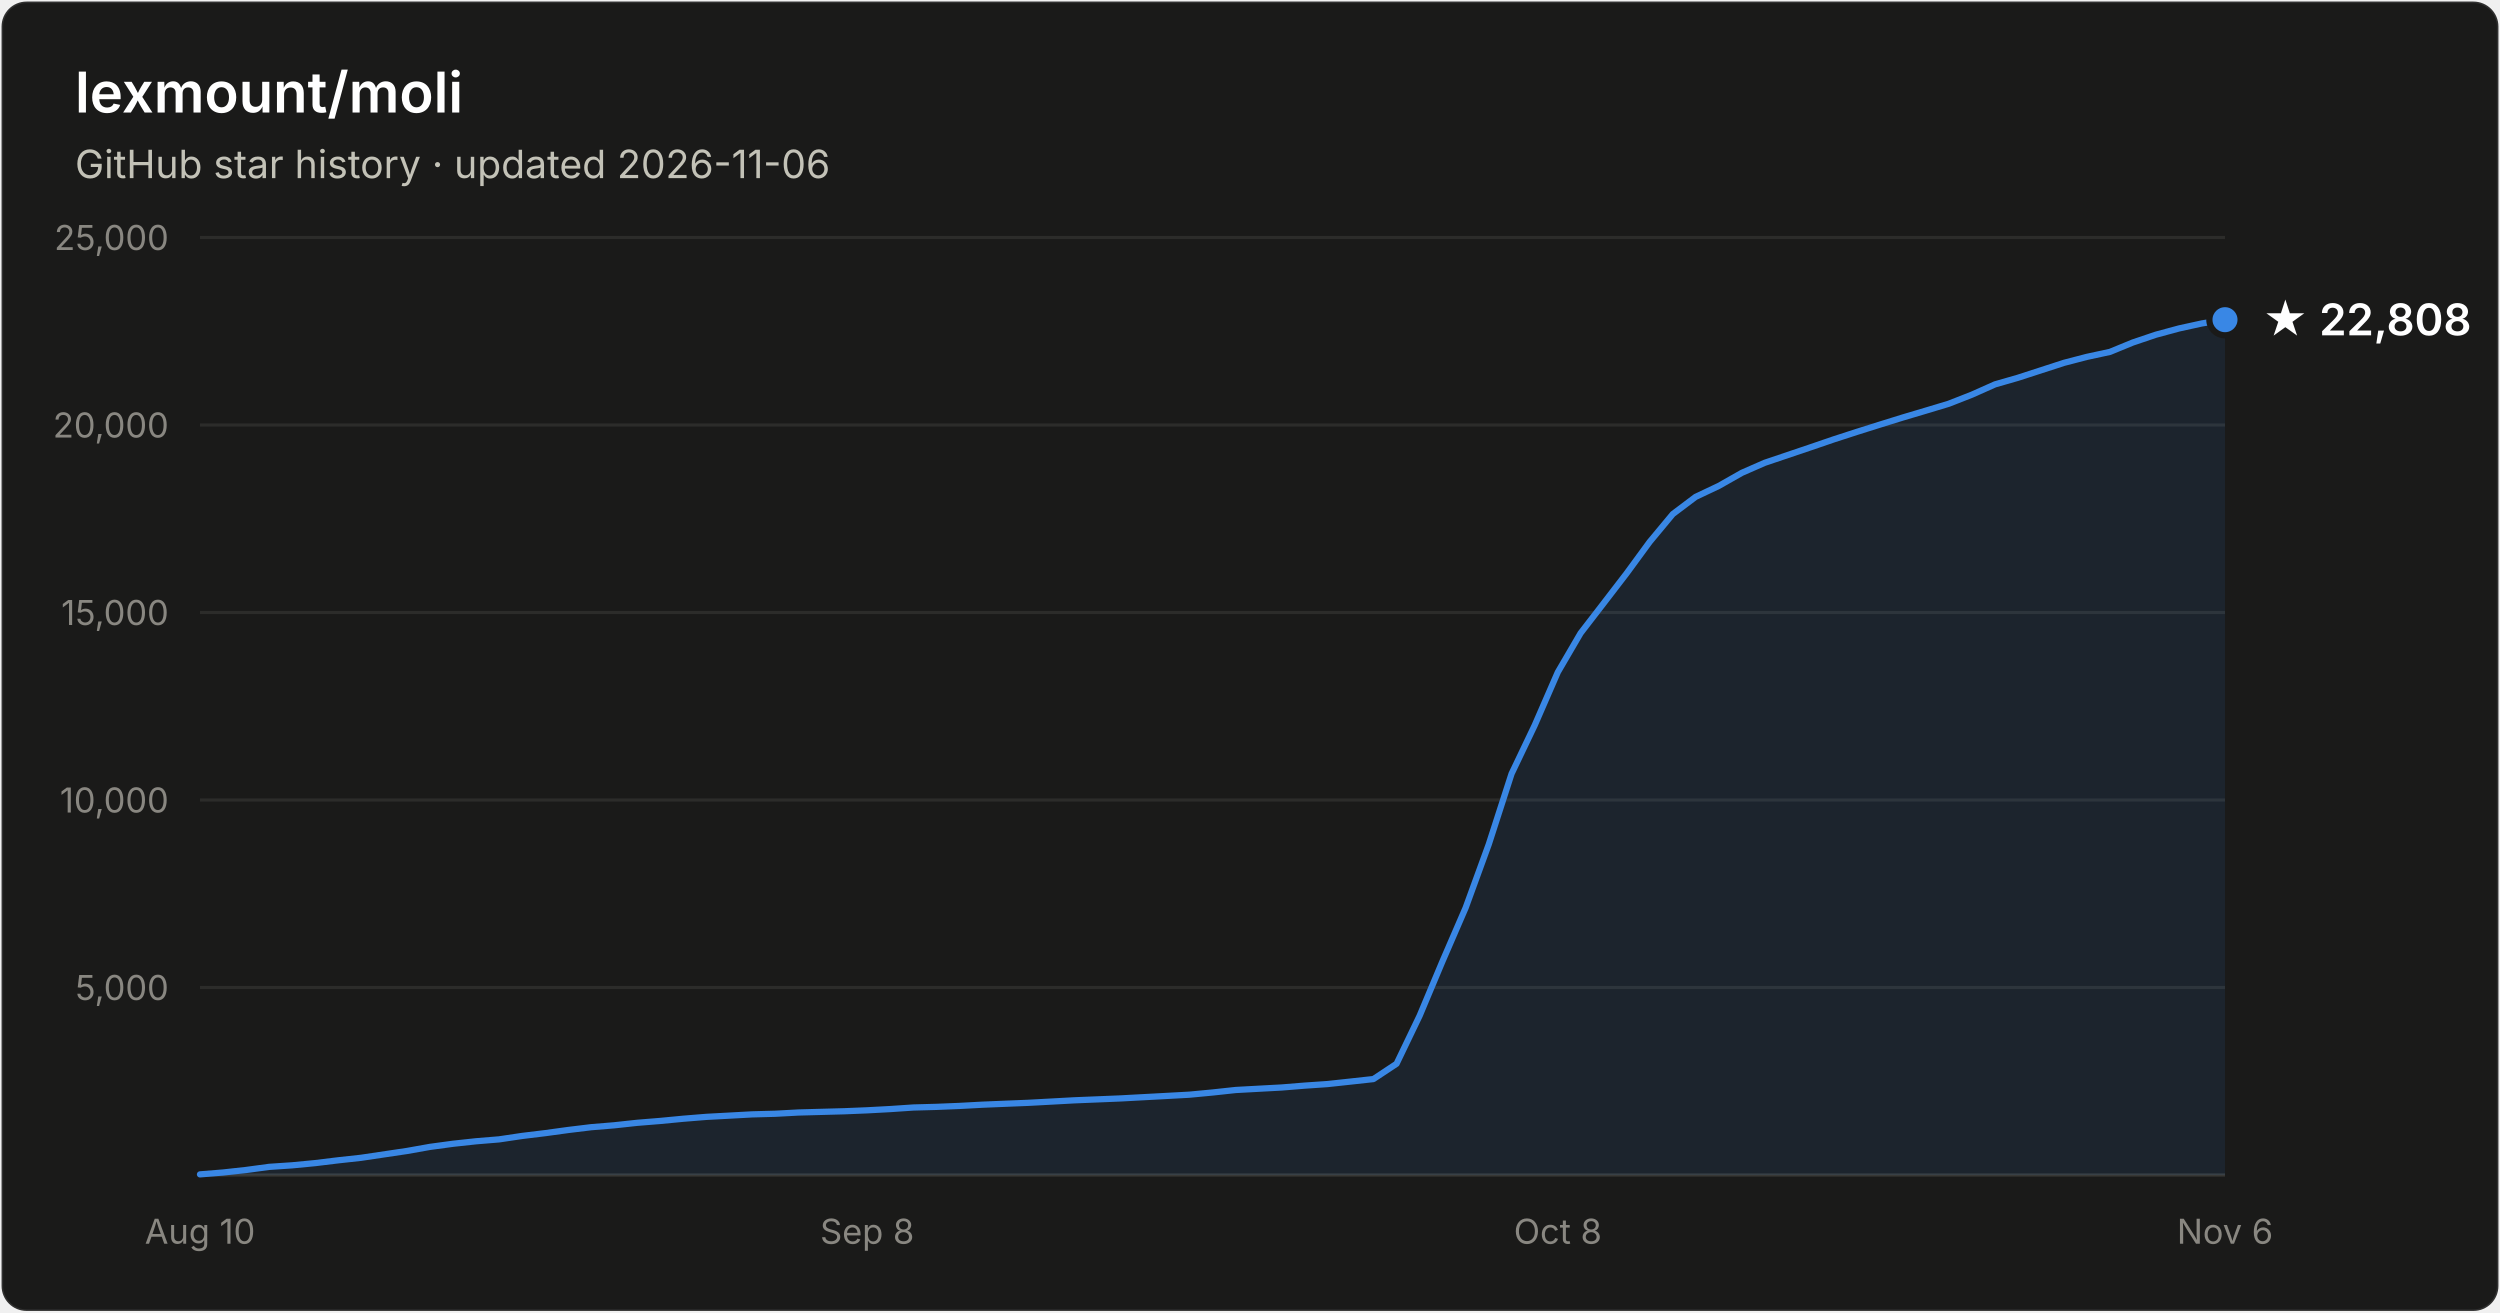
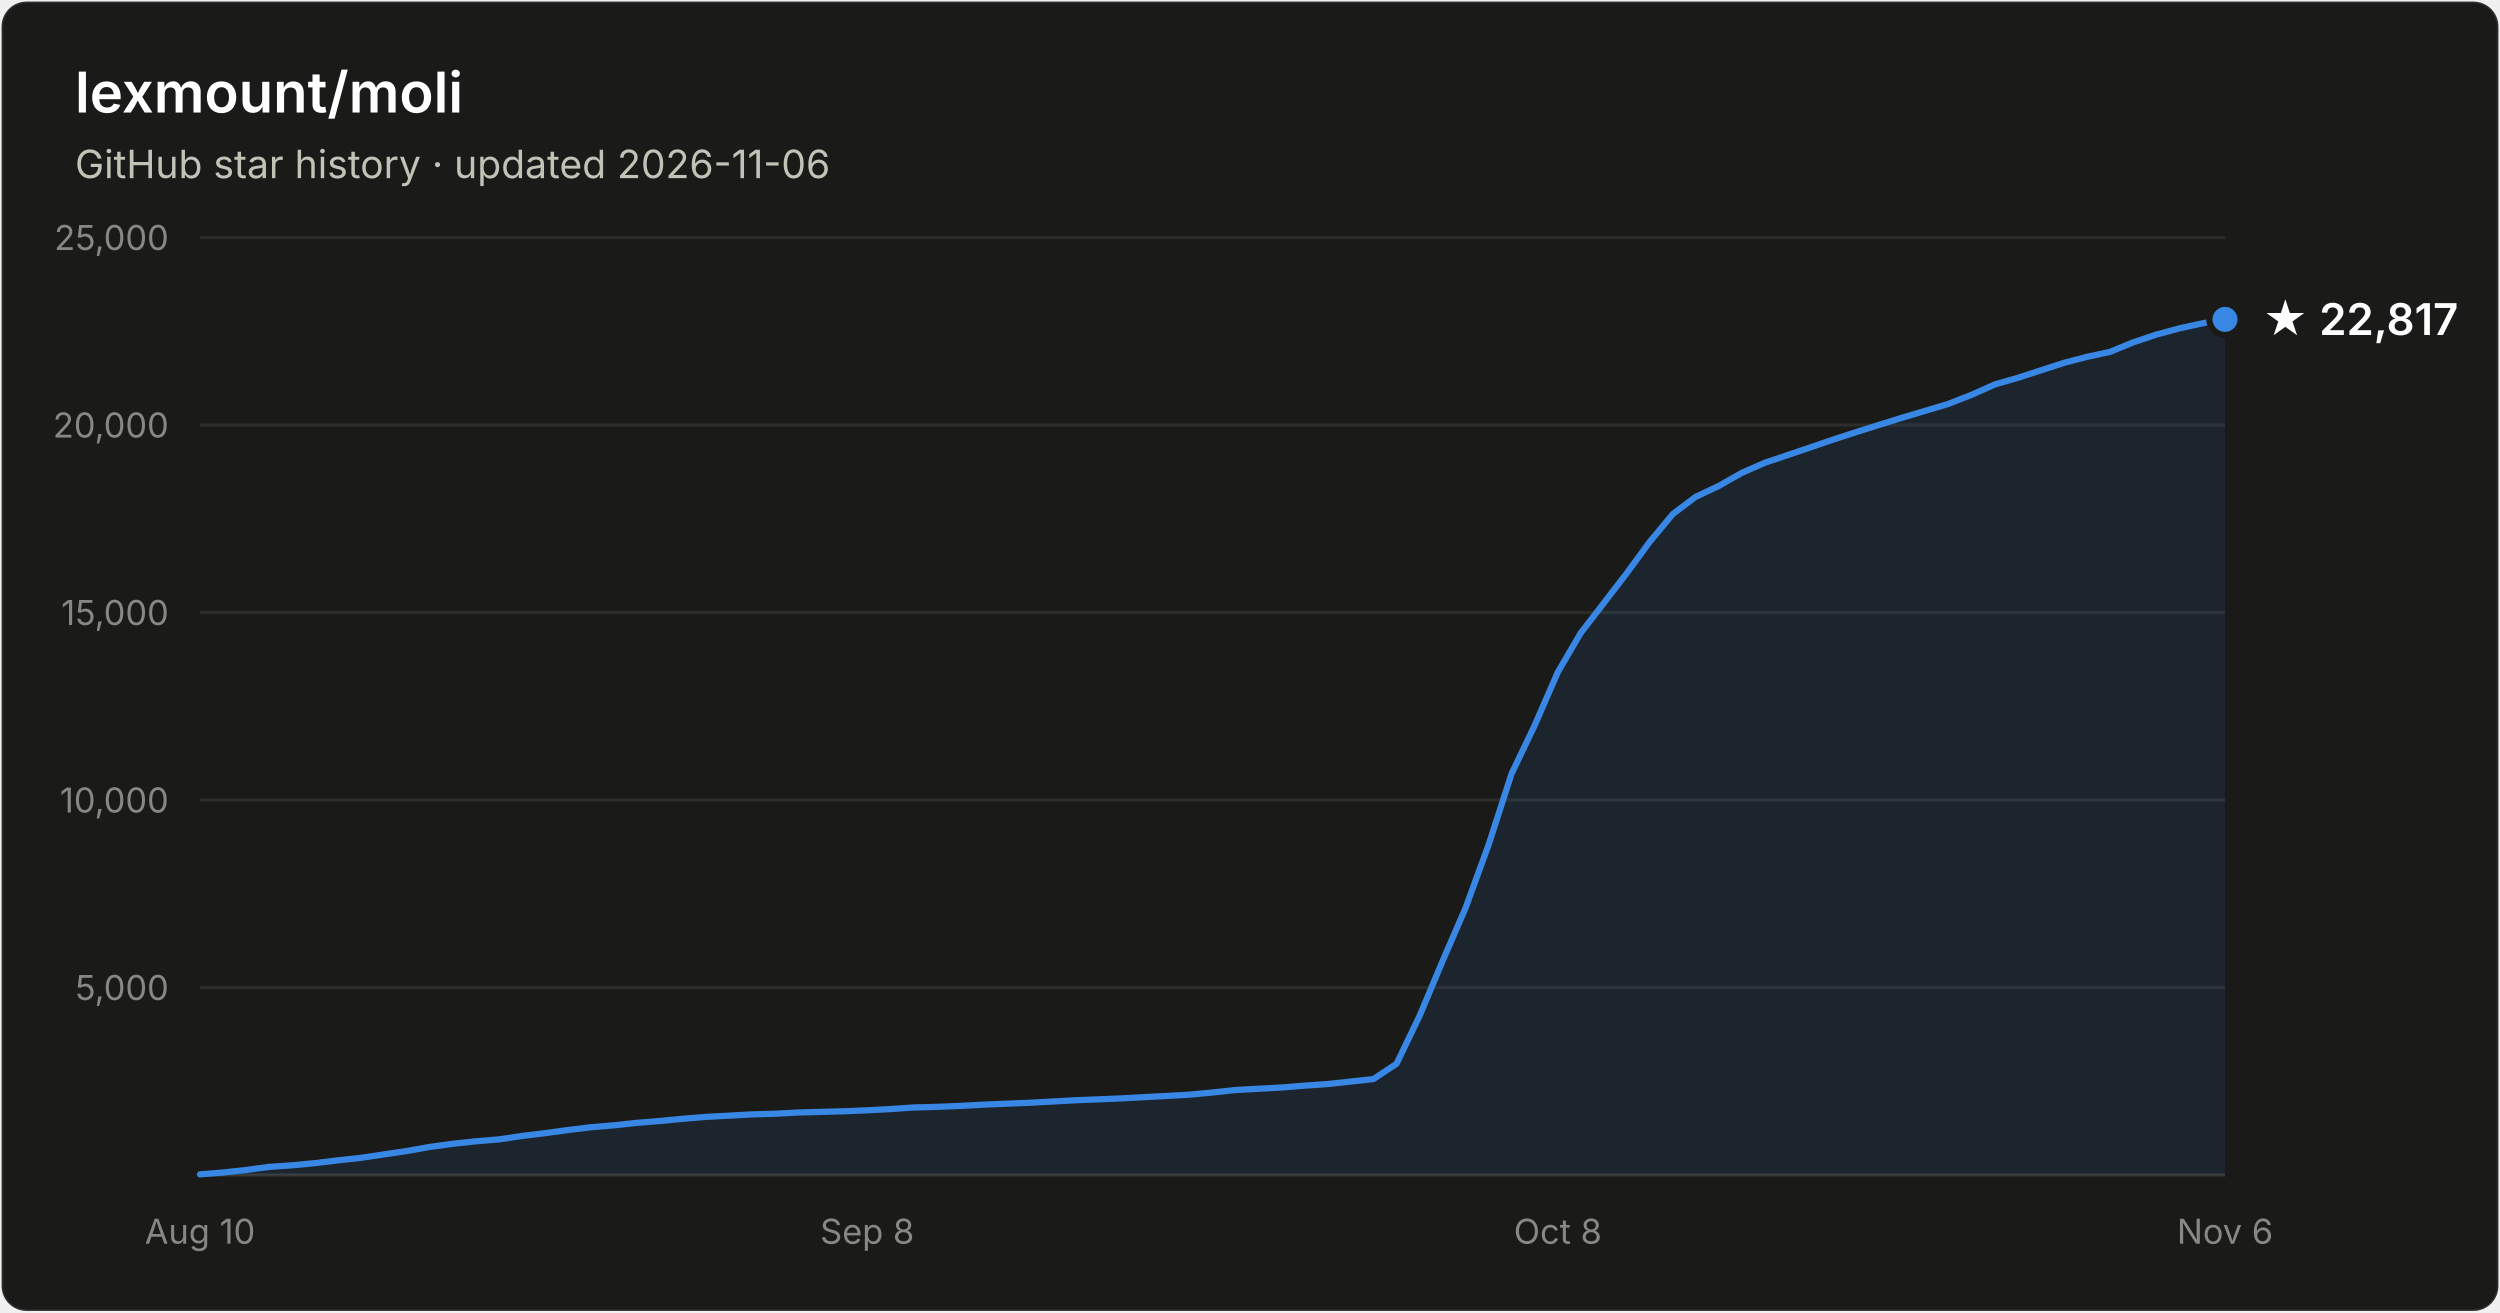
- <svg xmlns="http://www.w3.org/2000/svg" width="800" height="420" viewBox="0 0 800 420" font-family="system-ui, -apple-system, Segoe UI, sans-serif" role="img" aria-label="Star history of lexmount/moli: 22,808 stars as of 2026-11-06">
+ <svg xmlns="http://www.w3.org/2000/svg" width="800" height="420" viewBox="0 0 800 420" font-family="system-ui, -apple-system, Segoe UI, sans-serif" role="img" aria-label="Star history of lexmount/moli: 22,817 stars as of 2026-11-06">
  <rect x="0.5" y="0.5" width="799" height="419" rx="8" fill="#1a1a19" stroke="rgba(255,255,255,0.10)" />
  <text x="24" y="36" fill="#ffffff" font-size="18" font-weight="600">lexmount/moli</text>
  <text x="24" y="57" fill="#c3c2b7" font-size="12.5">GitHub star history · updated 2026-11-06</text>
  <line x1="64" y1="316.0" x2="712" y2="316.0" stroke="#2c2c2a" stroke-width="1" />
  <text x="54" y="320.0" text-anchor="end" fill="#898781" font-size="11" style="font-variant-numeric:tabular-nums">5,000</text>
  <line x1="64" y1="256.0" x2="712" y2="256.0" stroke="#2c2c2a" stroke-width="1" />
  <text x="54" y="260.0" text-anchor="end" fill="#898781" font-size="11" style="font-variant-numeric:tabular-nums">10,000</text>
  <line x1="64" y1="196.0" x2="712" y2="196.0" stroke="#2c2c2a" stroke-width="1" />
  <text x="54" y="200.0" text-anchor="end" fill="#898781" font-size="11" style="font-variant-numeric:tabular-nums">15,000</text>
  <line x1="64" y1="136.0" x2="712" y2="136.0" stroke="#2c2c2a" stroke-width="1" />
  <text x="54" y="140.0" text-anchor="end" fill="#898781" font-size="11" style="font-variant-numeric:tabular-nums">20,000</text>
  <line x1="64" y1="76.0" x2="712" y2="76.0" stroke="#2c2c2a" stroke-width="1" />
  <text x="54" y="80.0" text-anchor="end" fill="#898781" font-size="11" style="font-variant-numeric:tabular-nums">25,000</text>
  <line x1="64" y1="376" x2="712" y2="376" stroke="#383835" stroke-width="1" />
  <text x="64.0" y="398" text-anchor="middle" fill="#898781" font-size="11" style="font-variant-numeric:tabular-nums">Aug 10</text>
  <text x="277.5" y="398" text-anchor="middle" fill="#898781" font-size="11" style="font-variant-numeric:tabular-nums">Sep 8</text>
  <text x="498.5" y="398" text-anchor="middle" fill="#898781" font-size="11" style="font-variant-numeric:tabular-nums">Oct 8</text>
  <text x="712.0" y="398" text-anchor="middle" fill="#898781" font-size="11" style="font-variant-numeric:tabular-nums">Nov 6</text>
-   <path d="M64.0 375.8 L71.4 375.2 L78.7 374.4 L86.1 373.4 L93.5 372.9 L100.8 372.2 L108.2 371.3 L115.5 370.5 L122.9 369.4 L130.3 368.3 L137.6 367.0 L145.0 366.0 L152.4 365.2 L159.7 364.6 L167.1 363.5 L174.5 362.6 L181.8 361.6 L189.2 360.7 L196.5 360.1 L203.9 359.3 L211.3 358.7 L218.6 358.0 L226.0 357.4 L233.4 357.0 L240.7 356.6 L248.1 356.4 L255.5 356.0 L262.8 355.8 L270.2 355.6 L277.5 355.3 L284.9 354.9 L292.3 354.4 L299.6 354.2 L307.0 353.9 L314.4 353.5 L321.7 353.2 L329.1 352.9 L336.5 352.5 L343.8 352.1 L351.2 351.8 L358.5 351.5 L365.9 351.1 L373.3 350.7 L380.6 350.3 L388.0 349.6 L395.4 348.8 L402.7 348.4 L410.1 348.0 L417.5 347.4 L424.8 346.9 L432.2 346.1 L439.5 345.3 L446.9 340.4 L454.3 325.0 L461.6 307.6 L469.0 290.5 L476.4 270.2 L483.7 247.6 L491.1 232.1 L498.5 215.1 L505.8 202.6 L513.2 193.0 L520.5 183.5 L527.9 173.4 L535.3 164.5 L542.6 159.0 L550.0 155.5 L557.4 151.3 L564.7 148.1 L572.1 145.6 L579.5 143.1 L586.8 140.6 L594.2 138.2 L601.5 135.9 L608.9 133.6 L616.3 131.4 L623.6 129.2 L631.0 126.3 L638.4 123.0 L645.7 120.9 L653.1 118.5 L660.5 116.1 L667.8 114.2 L675.2 112.6 L682.5 109.6 L689.9 107.1 L697.3 105.1 L704.6 103.5 L712.0 102.3 L712.0 376 L64.0 376 Z" fill="#3987e5" fill-opacity="0.1" />
-   <path d="M64.0 375.8 L71.4 375.2 L78.7 374.4 L86.1 373.4 L93.5 372.9 L100.8 372.2 L108.2 371.3 L115.5 370.5 L122.9 369.4 L130.3 368.3 L137.6 367.0 L145.0 366.0 L152.4 365.2 L159.7 364.6 L167.1 363.5 L174.5 362.6 L181.8 361.6 L189.2 360.7 L196.5 360.1 L203.9 359.3 L211.3 358.7 L218.6 358.0 L226.0 357.4 L233.4 357.0 L240.7 356.6 L248.1 356.4 L255.5 356.0 L262.8 355.8 L270.2 355.6 L277.5 355.3 L284.9 354.9 L292.3 354.4 L299.6 354.2 L307.0 353.9 L314.4 353.5 L321.7 353.2 L329.1 352.9 L336.5 352.5 L343.8 352.1 L351.2 351.8 L358.5 351.5 L365.9 351.1 L373.3 350.7 L380.6 350.3 L388.0 349.6 L395.4 348.8 L402.7 348.4 L410.1 348.0 L417.5 347.4 L424.8 346.9 L432.2 346.1 L439.5 345.3 L446.9 340.4 L454.3 325.0 L461.6 307.6 L469.0 290.5 L476.4 270.2 L483.7 247.6 L491.1 232.1 L498.5 215.1 L505.8 202.6 L513.2 193.0 L520.5 183.5 L527.9 173.4 L535.3 164.5 L542.6 159.0 L550.0 155.5 L557.4 151.3 L564.7 148.1 L572.1 145.6 L579.5 143.1 L586.8 140.6 L594.2 138.2 L601.5 135.9 L608.9 133.6 L616.3 131.4 L623.6 129.2 L631.0 126.3 L638.4 123.0 L645.7 120.9 L653.1 118.5 L660.5 116.1 L667.8 114.2 L675.2 112.6 L682.5 109.6 L689.9 107.1 L697.3 105.1 L704.6 103.5 L712.0 102.3" fill="none" stroke="#3987e5" stroke-width="2" stroke-linejoin="round" stroke-linecap="round" />
-   <circle cx="712.0" cy="102.3" r="5" fill="#3987e5" stroke="#1a1a19" stroke-width="2" />
-   <text x="724.0" y="107.3" fill="#ffffff" font-size="14" font-weight="600">★ 22,808</text>
+   <path d="M64.0 375.8 L71.4 375.2 L78.7 374.4 L86.1 373.4 L93.5 372.9 L100.8 372.2 L108.2 371.3 L115.5 370.5 L122.9 369.4 L130.3 368.3 L137.6 367.0 L145.0 366.0 L152.4 365.2 L159.7 364.6 L167.1 363.5 L174.5 362.6 L181.8 361.6 L189.2 360.7 L196.5 360.1 L203.9 359.3 L211.3 358.7 L218.6 358.0 L226.0 357.4 L233.4 357.0 L240.7 356.6 L248.1 356.4 L255.5 356.0 L262.8 355.8 L270.2 355.6 L277.5 355.3 L284.9 354.9 L292.3 354.4 L299.6 354.2 L307.0 353.9 L314.4 353.5 L321.7 353.2 L329.1 352.9 L336.5 352.5 L343.8 352.1 L351.2 351.8 L358.5 351.5 L365.9 351.1 L373.3 350.7 L380.6 350.3 L388.0 349.6 L395.4 348.8 L402.7 348.4 L410.1 348.0 L417.5 347.4 L424.8 346.9 L432.2 346.1 L439.5 345.3 L446.9 340.4 L454.3 325.0 L461.6 307.6 L469.0 290.5 L476.4 270.2 L483.7 247.6 L491.1 232.1 L498.5 215.1 L505.8 202.6 L513.2 193.0 L520.5 183.5 L527.9 173.4 L535.3 164.5 L542.6 159.0 L550.0 155.5 L557.4 151.3 L564.7 148.1 L572.1 145.6 L579.5 143.1 L586.8 140.6 L594.2 138.2 L601.5 135.9 L608.9 133.6 L616.3 131.4 L623.6 129.2 L631.0 126.3 L638.4 123.0 L645.7 120.9 L653.1 118.5 L660.5 116.1 L667.8 114.2 L675.2 112.6 L682.5 109.6 L689.9 107.1 L697.3 105.1 L704.6 103.5 L712.0 102.2 L712.0 376 L64.0 376 Z" fill="#3987e5" fill-opacity="0.1" />
+   <path d="M64.0 375.8 L71.4 375.2 L78.7 374.4 L86.1 373.4 L93.5 372.9 L100.8 372.2 L108.2 371.3 L115.5 370.5 L122.9 369.4 L130.3 368.3 L137.6 367.0 L145.0 366.0 L152.4 365.2 L159.7 364.6 L167.1 363.5 L174.5 362.6 L181.8 361.6 L189.2 360.7 L196.5 360.1 L203.9 359.3 L211.3 358.7 L218.6 358.0 L226.0 357.4 L233.4 357.0 L240.7 356.6 L248.1 356.4 L255.5 356.0 L262.8 355.8 L270.2 355.6 L277.5 355.3 L284.9 354.9 L292.3 354.4 L299.6 354.2 L307.0 353.9 L314.4 353.5 L321.7 353.2 L329.1 352.9 L336.5 352.5 L343.8 352.1 L351.2 351.8 L358.5 351.5 L365.9 351.1 L373.3 350.7 L380.6 350.3 L388.0 349.6 L395.4 348.8 L402.7 348.4 L410.1 348.0 L417.5 347.4 L424.8 346.9 L432.2 346.1 L439.5 345.3 L446.9 340.4 L454.3 325.0 L461.6 307.6 L469.0 290.5 L476.4 270.2 L483.7 247.6 L491.1 232.1 L498.5 215.1 L505.8 202.6 L513.2 193.0 L520.5 183.5 L527.9 173.4 L535.3 164.5 L542.6 159.0 L550.0 155.5 L557.4 151.3 L564.7 148.1 L572.1 145.6 L579.5 143.1 L586.8 140.6 L594.2 138.2 L601.5 135.9 L608.9 133.6 L616.3 131.4 L623.6 129.2 L631.0 126.3 L638.4 123.0 L645.7 120.9 L653.1 118.5 L660.5 116.1 L667.8 114.2 L675.2 112.6 L682.5 109.6 L689.9 107.1 L697.3 105.1 L704.6 103.5 L712.0 102.2" fill="none" stroke="#3987e5" stroke-width="2" stroke-linejoin="round" stroke-linecap="round" />
+   <circle cx="712.0" cy="102.2" r="5" fill="#3987e5" stroke="#1a1a19" stroke-width="2" />
+   <text x="724.0" y="107.2" fill="#ffffff" font-size="14" font-weight="600">★ 22,817</text>
</svg>
